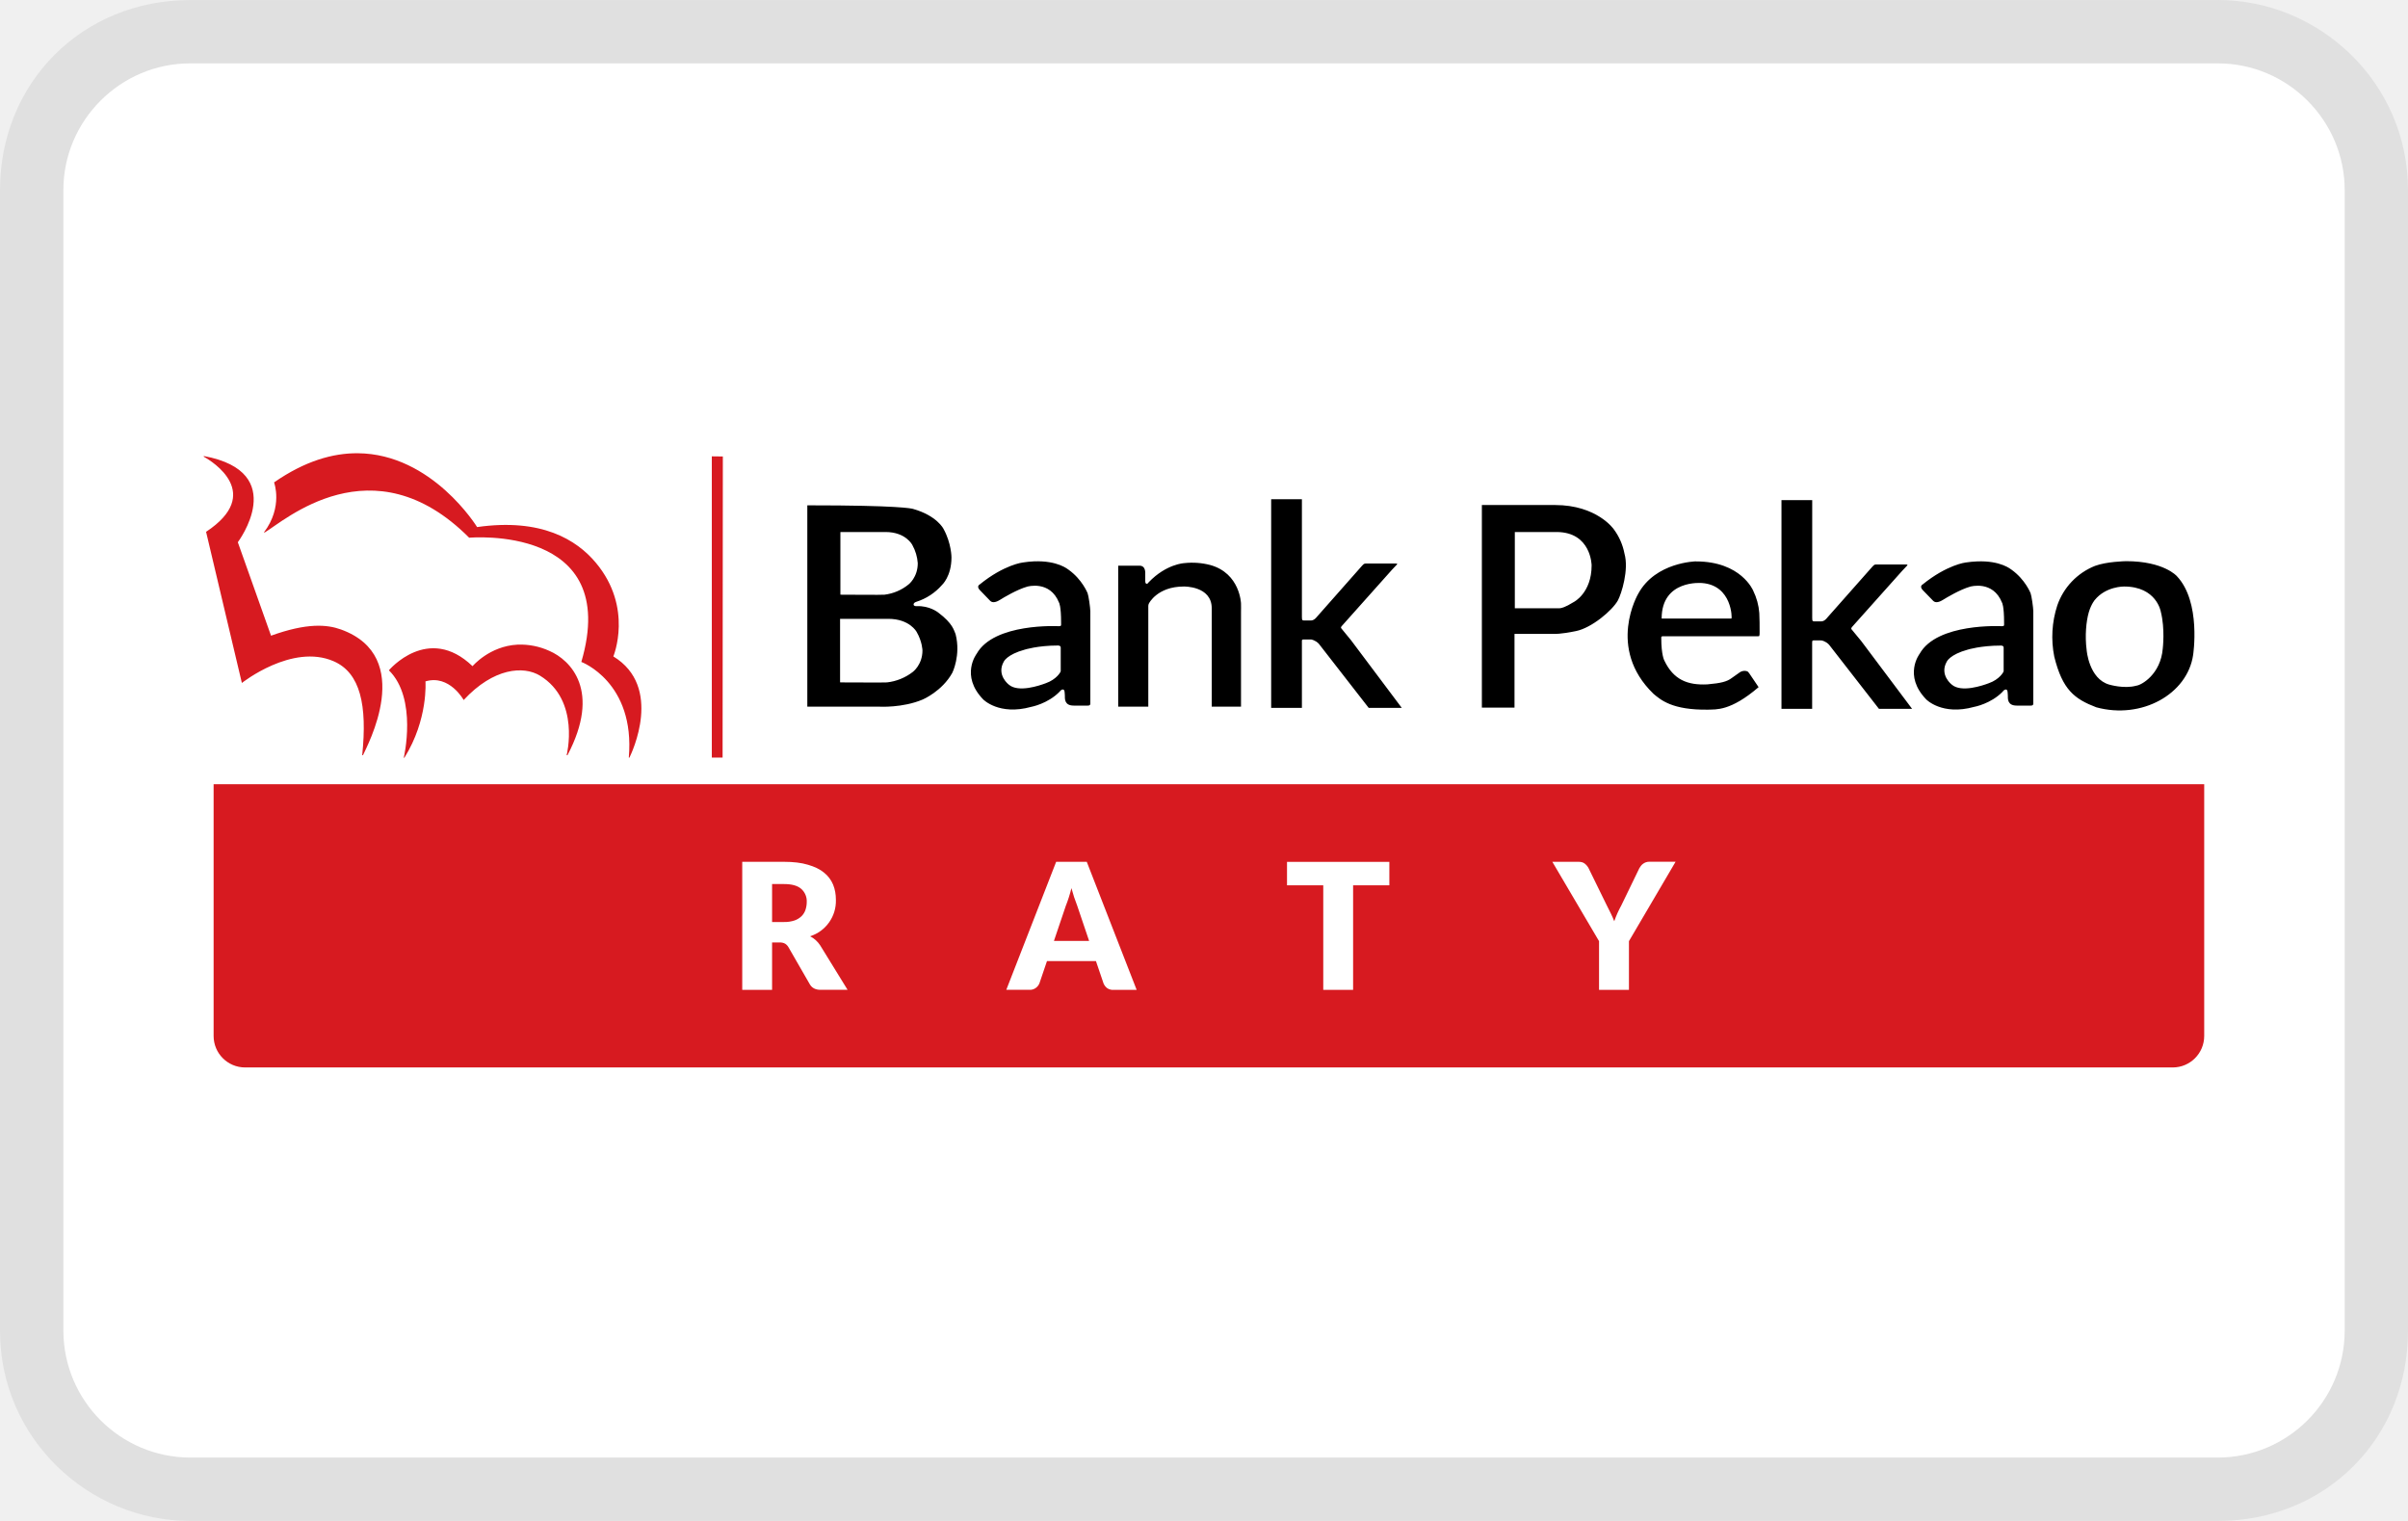
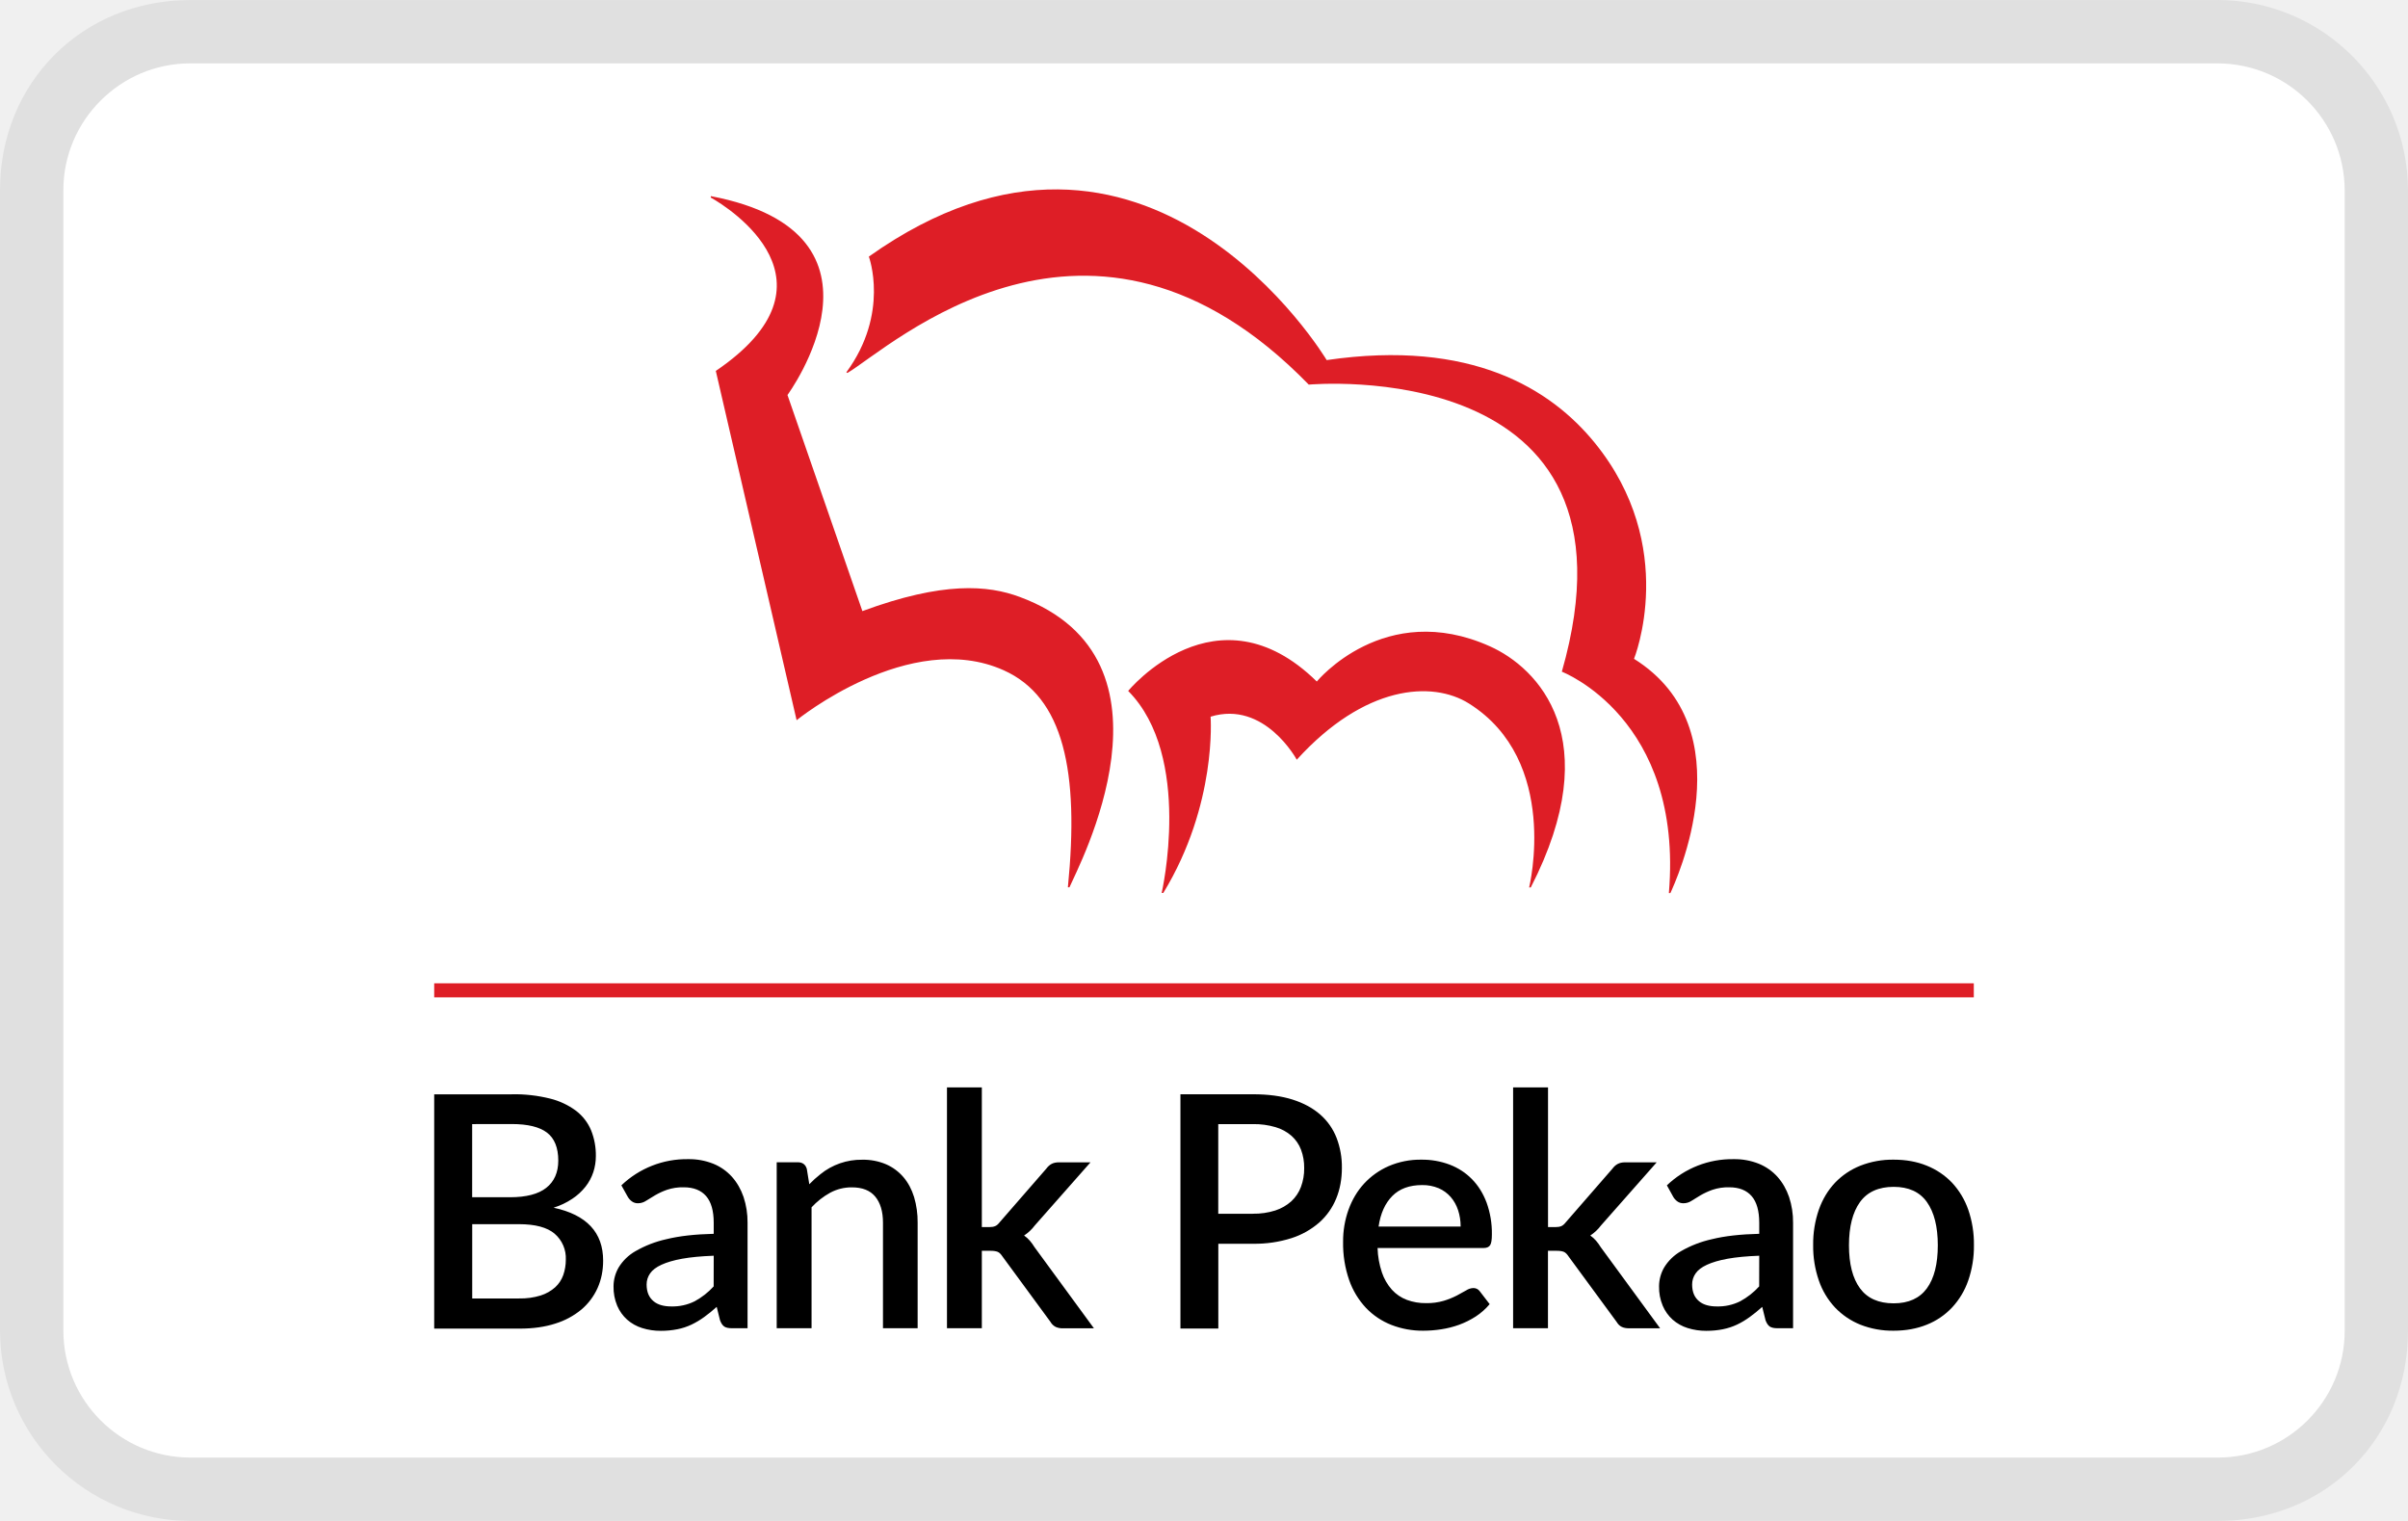
- <svg xmlns="http://www.w3.org/2000/svg" width="38" height="24" viewBox="0 0 38 24" aria-labelledby="pi-ratypekao" fill="none">
-   <g clip-path="url(#clip0_2330_1601)">
-     <path d="M35 .001H3c-1.7 0-3 1.3-3 3v18C0 22.7 1.4 24 3 24h32c1.7 0 3-1.3 3-3V3c0-1.7-1.4-3-3-3v.001z" fill="#000" fill-opacity=".07" />
-     <path d="M35 1c1.1 0 2.001.9 2.001 2v18a2.006 2.006 0 01-2 2H3a2.007 2.007 0 01-2-2V3c0-1.1.9-2 2.001-2H35z" fill="#fff" />
-     <path d="M3.37 12.375h31.414v3.972a.497.497 0 01-.497.497H3.867a.497.497 0 01-.496-.497v-3.972z" fill="#D71A20" />
-     <path d="M12.374 14.549a.495.495 0 00.163-.024.303.303 0 00.112-.068.256.256 0 00.062-.1.39.39 0 00.02-.124.259.259 0 00-.088-.208c-.058-.05-.147-.075-.27-.075h-.189v.599h.19zm1.002 1.07h-.427c-.08 0-.136-.029-.17-.088l-.338-.587a.157.157 0 00-.053-.054.161.161 0 00-.084-.018h-.12v.748h-.471v-2.021h.66c.148 0 .273.015.376.046.104.03.189.07.254.124a.474.474 0 01.144.19c.03.074.044.153.044.239a.585.585 0 01-.407.576.413.413 0 01.159.143l.433.703zM17.187 14.847L17 14.294a2.463 2.463 0 01-.092-.28 2.157 2.157 0 01-.09.283l-.186.55h.556zm.75.773h-.366a.163.163 0 01-.1-.028.187.187 0 01-.056-.073l-.12-.353h-.773l-.12.353a.171.171 0 01-.056.07.154.154 0 01-.098.03h-.368l.787-2.02h.483l.787 2.02zM21.925 13.97h-.572v1.65h-.471v-1.65h-.572V13.6h1.615v.371zM25.706 14.851v.769h-.472v-.769l-.737-1.252h.416c.041 0 .073.01.096.029a.22.22 0 01.06.072l.288.588.065.13c.02.04.037.08.052.119a1.582 1.582 0 01.111-.249l.285-.588a.266.266 0 01.024-.036.176.176 0 01.075-.056.149.149 0 01.055-.01h.418l-.736 1.253z" fill="#fff" />
-     <path d="M11.233 7.201v4.753h.17l.004-4.751-.174-.002zM5.646 7.152c-.392-.003-.834.122-1.321.46 0 0 .146.384-.159.788l.008.004c.296-.17 1.703-1.451 3.23.081 0 0 2.409-.218 1.77 1.96 0 0 .852.317.749 1.51 0 0 .01.002.01 0 .036-.075.535-1.116-.254-1.597 0 0 .32-.767-.276-1.478-.303-.362-.858-.708-1.874-.563 0 0-.708-1.156-1.883-1.165zm-2.43.045v.01c.135.073.949.58.036 1.185l.565 2.385s.793-.63 1.45-.342c.42.184.53.692.449 1.482h.012c.06-.138.838-1.555-.347-1.984-.223-.08-.538-.106-1.104.098l-.524-1.475s.832-1.105-.536-1.36zm4.953 2.975c-.445.022-.712.34-.712.34-.701-.672-1.32.065-1.32.065.455.448.235 1.379.235 1.379h.01c.378-.606.332-1.204.332-1.204.379-.113.603.294.603.294.473-.51.947-.542 1.205-.384.64.391.42 1.255.42 1.255h.013c.536-1.018.05-1.5-.285-1.646a1.102 1.102 0 00-.5-.099z" fill="#D71A20" />
-     <path fill-rule="evenodd" clip-rule="evenodd" d="M28.598 10.125c0-.024.02-.02.05-.02h.068l.03.001s.064.01.117.066l.788 1.013h.523l-.802-1.069-.155-.188c-.006-.01-.004-.022.024-.051l.778-.871.072-.076c.007-.01.026-.023-.016-.023h-.43c-.062 0-.06-.005-.096.033l-.714.807s-.041.058-.093.058H28.626c-.007-.001-.023 0-.026-.02-.002-.008-.002-.013-.002-.035V7.892h-.485v3.293h.484v-1.037l.001-.023zm4.952-1.27c-.03.002-.3.006-.488.074a1.034 1.034 0 00-.597.626 1.592 1.592 0 00-.047.807c.129.522.318.667.663.799.716.195 1.437-.207 1.528-.825 0 0 .13-.837-.257-1.245 0 0-.204-.236-.802-.236zm-.031.4c.514 0 .58.397.58.397.069.27.031.582.031.582-.033.407-.337.578-.418.586-.195.054-.427-.018-.426-.017-.322-.091-.357-.544-.357-.544-.03-.23-.007-.454.033-.595.04-.139.107-.211.093-.194.176-.22.464-.215.464-.215zm-6.754-.397s-.64.01-.912.51c0 0-.507.857.24 1.58.112.093.292.259.863.25.122-.006.35.028.796-.355l-.146-.216-.016-.02c-.011-.02-.075-.034-.129-.002l-.133.094c-.074.056-.166.081-.384.1-.313.016-.536-.073-.68-.377 0 0-.048-.084-.048-.354 0-.012-.003-.028.023-.028h1.496c.014 0 .025 0 .028-.005a.182.182 0 00.005-.055c0-.103 0-.22-.005-.307a.964.964 0 00-.097-.354s-.189-.46-.901-.46zm.093.342c.479.035.476.563.466.56h-1.102c0-.62.636-.56.636-.56zm-3.473-1.231v3.197h.515v-1.163h.629c.002-.002.086.008.342-.045.249-.051.573-.326.66-.483.057-.105.177-.485.104-.741a.934.934 0 00-.168-.382s-.262-.383-.929-.383h-1.153zm.52.426h.657c.55 0 .555.526.555.526 0 .435-.279.577-.279.577-.145.09-.199.098-.225.1H23.905V8.395zm-3.36 1.716c0-.025.021-.02.05-.02h.098s.064.01.118.066l.788 1.013h.522l-.802-1.069-.154-.188c-.007-.01-.005-.022.023-.05l.778-.872.072-.076c.008-.01.027-.023-.015-.023h-.431c-.061 0-.06-.005-.096.033l-.713.807s-.042.059-.094.059H20.574c-.008-.002-.023 0-.027-.02 0-.008-.002-.014-.002-.036V7.878h-.485v3.292h.485v-1.059zm-2.423-.555v-.004c0-.005.003-.02.009-.03 0 0 .131-.267.55-.267 0 0 .441-.011.441.343v1.553h.462V9.654c0-.044.002-.083 0-.131 0 0-.013-.475-.484-.607a1.134 1.134 0 00-.412-.03s-.283.012-.561.302l-.011.014c-.01.014-.043.02-.043-.03V9.03c-.002-.032-.012-.104-.09-.104h-.337v2.225h.475V9.556zm13.075-.697a1.65 1.65 0 00-.177.017s-.292.033-.68.347c0 0-.056.028.004.09l.165.17c.015.014.057.042.15-.016.058-.036.27-.164.432-.21 0 0 .36-.106.503.254 0 0 .032.048.032.313.002.056 0 .057-.043.057 0 0-1.016-.055-1.29.436 0 0-.262.341.104.719 0 0 .248.26.757.118 0 0 .261-.046.45-.24 0-.002.007-.01.008-.011.016-.019.056-.041.067.002a.101.101 0 01.003.022c.001.011.002.012.003.043 0 .057-.008.164.14.164h.223c.014 0 .039-.002.039-.03v-1.46c0-.05-.027-.245-.043-.284 0 .001-.083-.215-.3-.37-.01-.005-.167-.147-.547-.131zm.376 1.328c.012 0 .046 0 .046.032v.372c0 .013-.066.131-.235.19-.1.038-.431.15-.581.024 0 0-.202-.15-.082-.364 0 0 .047-.112.331-.19 0 0 .205-.064.521-.064zM16.316 8.858a1.658 1.658 0 00-.176.018s-.293.033-.68.347c0 0-.057.028.004.09l.164.17c.015.014.057.042.15-.016.057-.036.27-.164.432-.21 0 0 .36-.106.503.254 0 0 .032.048.032.313.002.056 0 .057-.043.057 0 0-1.016-.055-1.29.436 0 0-.262.341.103.719 0 0 .249.259.758.118 0 0 .261-.047.45-.241 0-.002.007-.008.008-.01.016-.02.056-.041.067.002a.11.11 0 01.003.022c.001.011.002.012.003.043 0 .057-.008.164.14.164h.224c.013 0 .038-.002.038-.03v-1.46c0-.05-.027-.245-.043-.284 0 .001-.083-.215-.3-.37-.01-.005-.167-.147-.547-.132zm.376 1.328c.012 0 .047 0 .047.033v.372c0 .013-.067.131-.236.19-.1.038-.431.15-.581.024 0 0-.202-.15-.082-.364 0 0 .047-.112.331-.19 0 0 .205-.065.521-.065zM12.74 7.974v3.177h1.137s.367.022.684-.113c0 0 .307-.13.468-.423 0 0 .136-.275.051-.608-.027-.058-.038-.164-.276-.343-.006-.003-.135-.108-.338-.099-.006 0-.042.002-.048-.021 0 0-.01-.031.043-.048a.895.895 0 00.404-.265s.15-.134.15-.436c0 0 0-.222-.126-.45 0 0-.102-.208-.482-.315-.026-.007-.23-.056-1.638-.056h-.03zm.525.421h.71c.32 0 .422.204.422.204a.689.689 0 01.086.288c0 .225-.145.335-.145.335a.743.743 0 01-.38.162c-.08.005-.451 0-.676 0-.013 0-.02.001-.02-.003V8.4c0-.002 0-.004.003-.004zm-.006 1.37h.758c.339 0 .448.206.448.206.09.155.092.293.092.293 0 .228-.154.34-.154.34a.813.813 0 01-.406.164c-.084.004-.48 0-.72 0-.013 0-.02 0-.02-.003v-.997c0-.002-.001-.003.002-.004z" fill="#000" />
+ <svg xmlns="http://www.w3.org/2000/svg" width="38" height="24" aria-labelledby="pi-ratypekao" fill="none">
+   <g clip-path="url(#A)">
+     <path d="M35 .001H3c-1.7 0-3 1.3-3 3v18A3.01 3.01 0 003 24h32c1.7 0 3-1.3 3-3V3a3.01 3.01 0 00-3-3v.001z" fill="#000" fill-opacity=".07" />
+     <path d="M35 1a2.01 2.01 0 012.001 2v18a2.002 2.002 0 01-2 2H3a2.006 2.006 0 01-2-2V3c0-1.1.9-2 2.001-2H35z" fill="#fff" />
+     <path d="M24.647 10.599s1.922.735 1.689 3.493a.16.16 0 00.024 0c.08-.177 1.203-2.584-.574-3.696 0 0 .718-1.772-.625-3.415-.683-.836-1.934-1.634-4.225-1.299 0 0-2.835-4.751-7.225-1.633 0 0 .332.891-.355 1.826l.017.01c.666-.392 3.839-3.356 7.28.184.001.001 5.435-.503 3.994 4.53zm-6.844.304s1.396-1.701 2.977-.149c0 0 1.068-1.302 2.733-.555.755.339 1.852 1.449.644 3.804h-.026c0-.001.493-1.996-.95-2.902-.582-.365-1.649-.29-2.717.887 0 0-.507-.941-1.36-.679 0 0 .107 1.38-.746 2.781-.001.002-.026-.001-.026 0s.497-2.152-.529-3.188zm-5.231.461s1.785-1.453 3.268-.787c.946.425 1.194 1.597 1.012 3.424 0 0 .025.002.025 0 .136-.321 1.889-3.591-.783-4.581-.504-.188-1.211-.247-2.485.223l-1.182-3.41s1.875-2.551-1.209-3.138l-.002.022c.301.168 2.138 1.338.08 2.736l1.275 5.511zm18.575 4.152H6.852v.222h24.296v-.222z" fill="#de1e26" />
+     <g fill="#000">
+       <path d="M8.077 17.267a2.34 2.34 0 01.603.068 1.15 1.15 0 01.412.194.75.75 0 01.236.307 1.05 1.05 0 01.075.407.81.81 0 01-.04.253.75.75 0 01-.123.229.89.89 0 01-.208.191 1.145 1.145 0 01-.296.141c.521.112.782.39.782.835 0 .157-.029.301-.088.433a.96.96 0 01-.255.339 1.2 1.2 0 01-.413.222c-.164.053-.35.079-.56.079h-1.35v-3.697h1.224zm-.626.47v1.155h.598c.256 0 .447-.05.572-.149s.189-.242.189-.429c0-.204-.06-.351-.177-.441s-.304-.136-.556-.136l-.626.001zm.741 2.752a1.07 1.07 0 00.341-.047.63.63 0 00.228-.129.48.48 0 00.128-.194.73.73 0 00.04-.24.51.51 0 00-.177-.412c-.118-.1-.306-.15-.561-.15h-.739v1.173h.741zm1.613-1.784a1.49 1.49 0 011.053-.414 1.03 1.03 0 01.4.073.8.8 0 01.294.207c.079.089.14.195.182.317a1.26 1.26 0 01.063.407v1.664h-.245c-.053 0-.093-.008-.12-.025s-.05-.049-.069-.099l-.053-.213a2.27 2.27 0 01-.197.16 1.3 1.3 0 01-.201.12.95.95 0 01-.222.073 1.32 1.32 0 01-.262.025.965.965 0 01-.295-.044.65.65 0 01-.236-.132.62.62 0 01-.157-.22.752.752 0 01-.058-.308.6.6 0 01.08-.295.74.74 0 01.266-.258 1.72 1.72 0 01.488-.189c.202-.05.451-.078.747-.085v-.174c0-.188-.04-.329-.12-.421s-.198-.139-.353-.139a.77.77 0 00-.266.04 1.08 1.08 0 00-.186.086l-.141.086a.231.231 0 01-.13.04.157.157 0 01-.096-.03.24.24 0 01-.065-.073l-.101-.181zm1.457 1.11c-.196.007-.361.023-.496.047s-.244.057-.327.095-.144.084-.18.137a.3.3 0 00-.055.174c0 .062.01.114.029.158s.047.079.082.108.076.049.123.062.098.019.155.019a.785.785 0 00.369-.081 1.14 1.14 0 00.3-.235l.001-.485zm1.509-1.128a1.75 1.75 0 01.175-.158 1.023 1.023 0 01.66-.229.92.92 0 01.377.072.76.76 0 01.274.203c.075.088.13.192.168.314a1.38 1.38 0 01.056.404v1.666h-.547v-1.666c0-.176-.041-.313-.122-.411s-.204-.146-.369-.146a.71.71 0 00-.341.084 1.168 1.168 0 00-.295.231v1.908h-.55V18.34h.332c.075 0 .123.035.143.105l.039.241zm2.723-1.527v2.203h.118c.037 0 .068-.005.092-.015s.049-.031.074-.064l.731-.84c.026-.035.053-.06.084-.077s.07-.026.118-.026h.498l-.879.996a.67.67 0 01-.169.159.49.49 0 01.09.081c.026.03.05.063.074.102l.938 1.281h-.491a.259.259 0 01-.113-.022.2.2 0 01-.083-.081l-.754-1.027c-.026-.04-.051-.065-.077-.076s-.064-.017-.115-.017h-.136v1.222h-.55v-3.8h.549zm4.279.107c.241 0 .448.028.625.084s.322.136.437.237.201.224.257.367a1.28 1.28 0 01.084.474c0 .176-.03.338-.09.484a1.02 1.02 0 01-.266.377 1.25 1.25 0 01-.438.247 1.906 1.906 0 01-.609.089h-.547v1.338h-.598v-3.697h1.145zm0 1.885a1.11 1.11 0 00.352-.051.71.71 0 00.253-.145.594.594 0 00.152-.227.82.82 0 00.051-.298.8.8 0 00-.05-.29.56.56 0 00-.15-.218.663.663 0 00-.252-.137 1.19 1.19 0 00-.357-.048h-.547v1.415h.547zm1.966.542a1.33 1.33 0 00.069.386.787.787 0 00.157.271.61.61 0 00.235.16.84.84 0 00.306.052.93.93 0 00.278-.037 1.25 1.25 0 00.204-.082l.149-.082a.218.218 0 01.112-.037.12.12 0 01.103.051l.156.203a1 1 0 01-.22.195 1.324 1.324 0 01-.261.13 1.49 1.49 0 01-.284.072 1.846 1.846 0 01-.283.022 1.35 1.35 0 01-.502-.091 1.12 1.12 0 01-.401-.268 1.24 1.24 0 01-.266-.439 1.75 1.75 0 01-.096-.604 1.47 1.47 0 01.086-.509c.057-.157.139-.295.245-.41a1.16 1.16 0 01.388-.276 1.26 1.26 0 01.517-.102 1.23 1.23 0 01.445.078c.136.052.254.129.353.23s.176.224.231.371a1.41 1.41 0 01.083.499c0 .086-.009.143-.028.172s-.053.044-.102.044h-1.674zm1.311-.339c0-.092-.014-.179-.04-.258s-.065-.149-.116-.208a.53.53 0 00-.19-.139.65.65 0 00-.262-.05c-.199 0-.356.057-.47.172s-.187.276-.217.483h1.295zm1.379-2.195v2.203h.117c.038 0 .068-.005.092-.015s.048-.031.074-.064l.731-.84c.026-.035.053-.06.085-.077s.07-.026.118-.026h.498l-.879.996a.67.67 0 01-.169.159.5.5 0 01.09.081c.026.03.05.063.074.102l.938 1.281h-.491c-.044 0-.082-.007-.114-.022s-.059-.041-.083-.081l-.754-1.027c-.026-.04-.051-.065-.077-.076s-.064-.017-.115-.017h-.136v1.222h-.55v-3.8h.549z" />
+       <path d="M26.304 18.705a1.49 1.49 0 011.053-.414 1.03 1.03 0 01.4.073.8.8 0 01.294.207c.079.089.14.195.182.317a1.26 1.26 0 01.063.407v1.664h-.245c-.053 0-.093-.008-.12-.025s-.05-.049-.069-.099l-.053-.213a2.27 2.27 0 01-.197.16c-.065.047-.131.087-.201.12s-.143.057-.222.073-.167.025-.262.025a.97.97 0 01-.295-.044.65.65 0 01-.236-.132.62.62 0 01-.157-.22.752.752 0 01-.058-.308.6.6 0 01.08-.295.74.74 0 01.266-.258 1.72 1.72 0 01.488-.189c.202-.05.451-.078.747-.085v-.174c0-.188-.04-.329-.12-.421s-.198-.139-.353-.139a.77.77 0 00-.266.04 1.13 1.13 0 00-.187.086l-.14.086a.232.232 0 01-.131.04c-.037 0-.069-.01-.096-.03s-.049-.044-.065-.073l-.1-.181zm1.457 1.11c-.196.007-.361.023-.496.047s-.244.057-.327.095-.144.084-.18.137a.3.3 0 00-.055.174c0 .062.01.114.029.158s.047.079.082.108.076.049.123.062.098.019.155.019a.785.785 0 00.369-.081 1.14 1.14 0 00.3-.235l.001-.485zm2.122-1.516c.193 0 .367.031.523.095a1.13 1.13 0 01.399.269 1.21 1.21 0 01.255.424 1.65 1.65 0 01.09.56 1.65 1.65 0 01-.09.56 1.2 1.2 0 01-.255.425 1.11 1.11 0 01-.399.271c-.156.063-.33.095-.523.095a1.38 1.38 0 01-.525-.095 1.14 1.14 0 01-.4-.271 1.186 1.186 0 01-.255-.425 1.65 1.65 0 01-.09-.56 1.65 1.65 0 01.09-.56c.059-.166.145-.307.255-.424a1.13 1.13 0 01.4-.269 1.39 1.39 0 01.525-.095zm0 2.267c.235 0 .41-.079.525-.237s.172-.385.172-.679-.058-.521-.172-.682-.29-.24-.525-.24-.416.08-.531.24-.174.387-.174.682.058.521.174.679.293.237.531.237z" />
+     </g>
  </g>
  <defs>
-     <clipPath id="clip0_2330_1601">
+     <clipPath id="A">
      <path fill="#fff" d="M0 0h38v24H0z" />
    </clipPath>
  </defs>
</svg>
